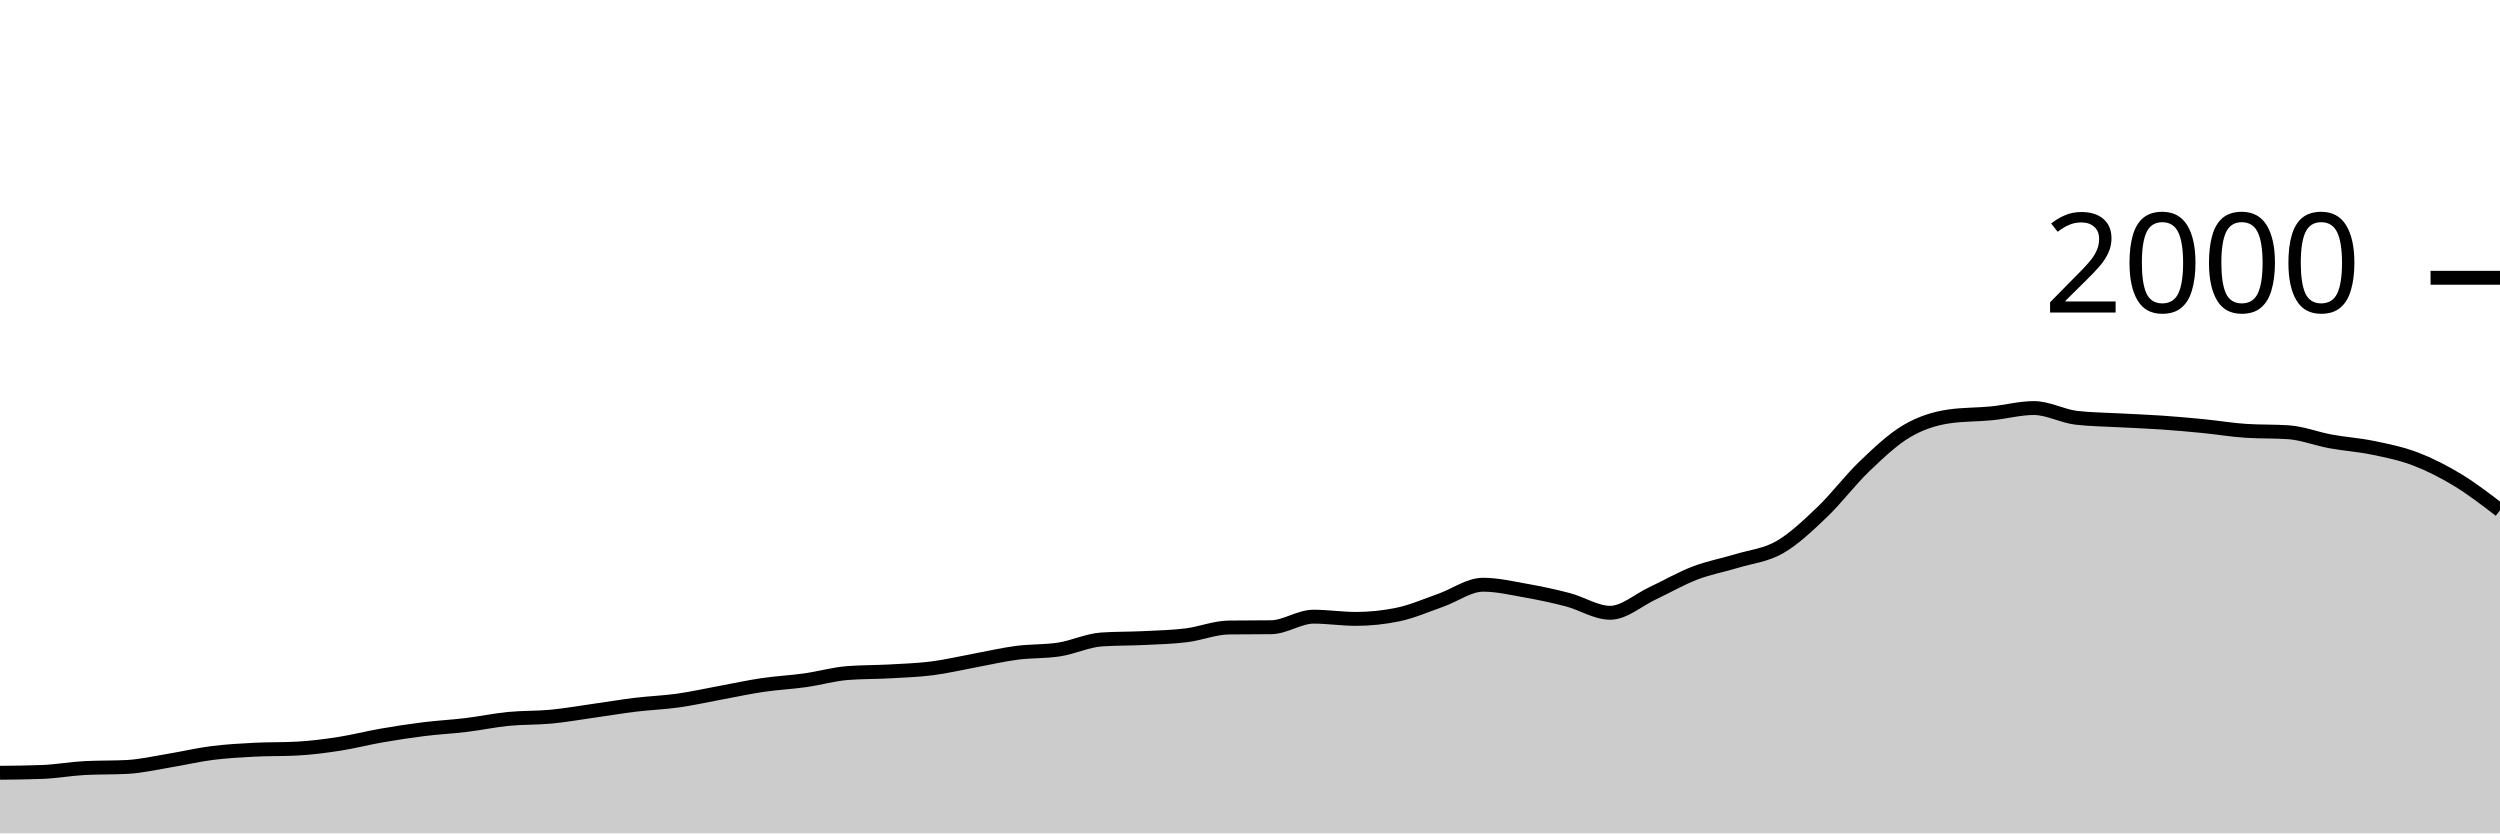
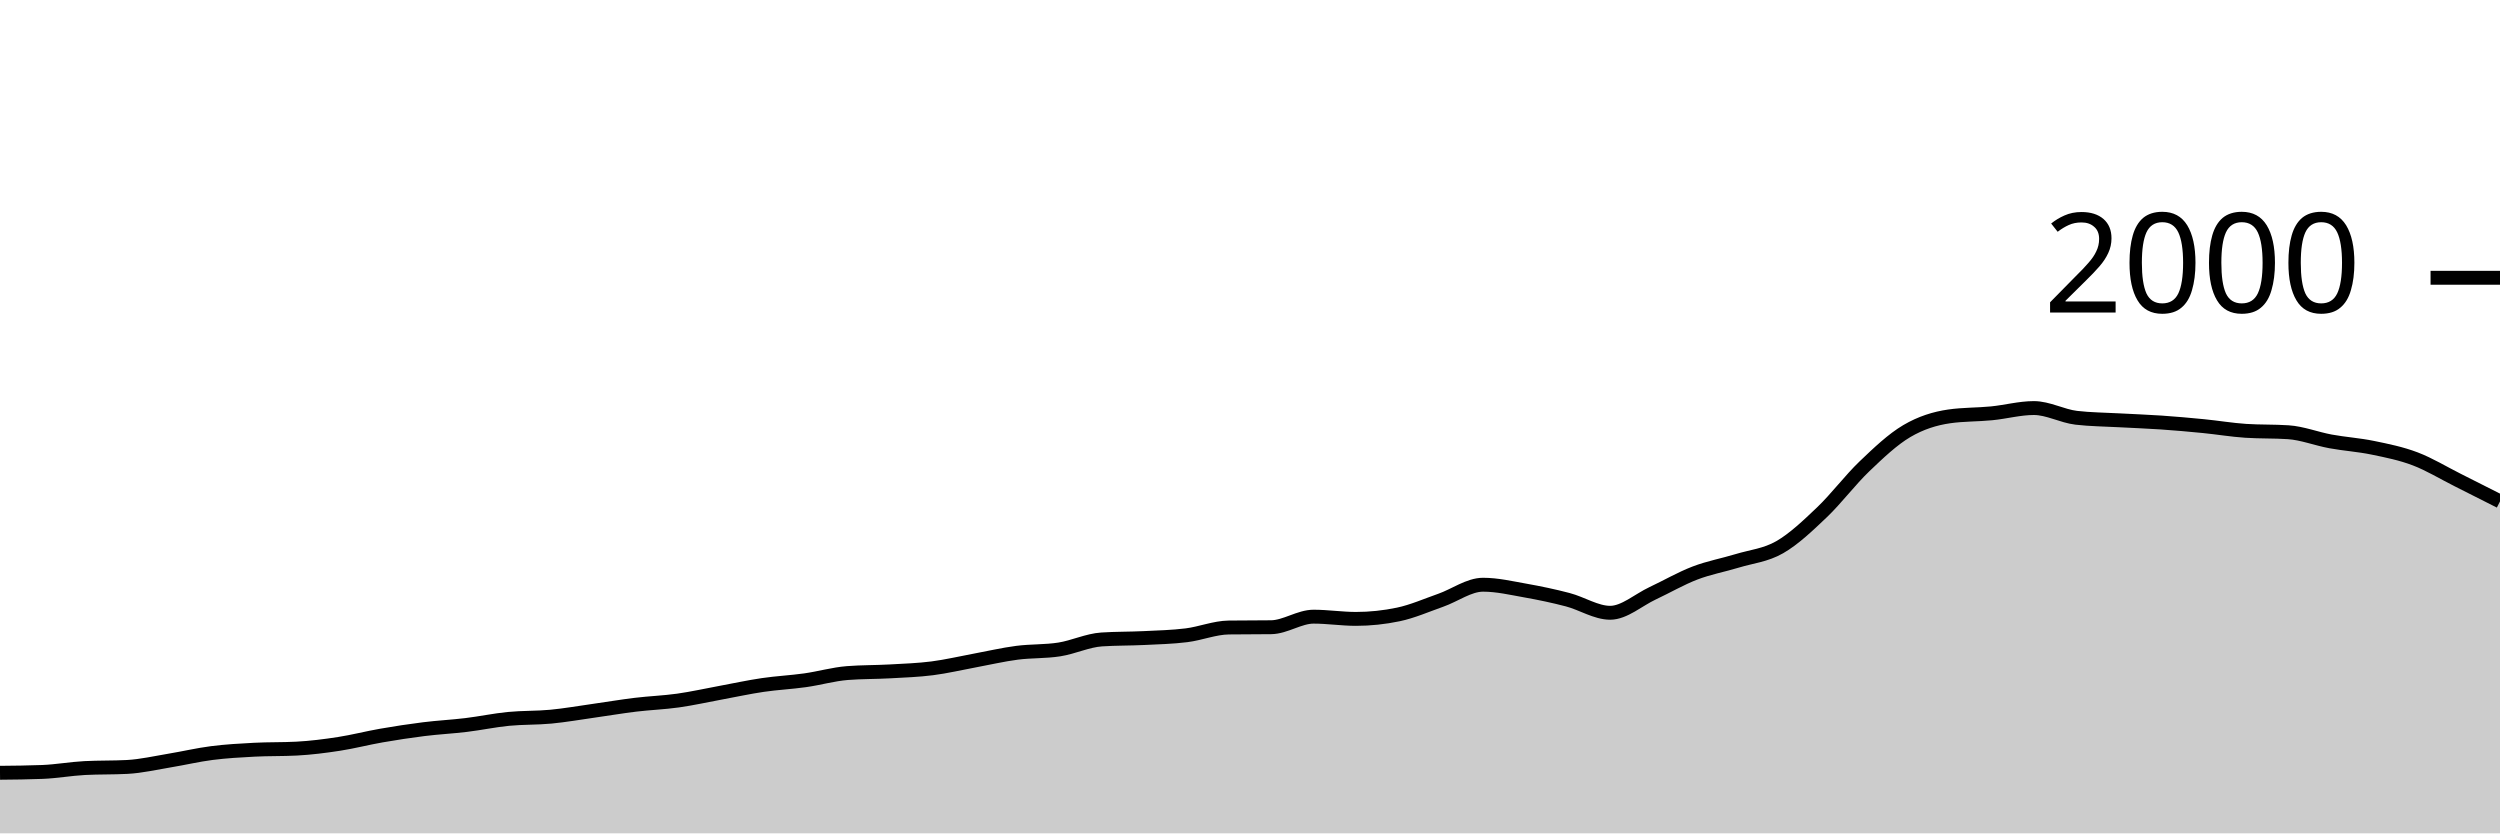
<svg xmlns="http://www.w3.org/2000/svg" viewBox="0 0 180 60">
  <g transform="translate(0,20)">
-     <path class="area" fill="rgba(0, 0, 0, 0.2)" d="M0,35.64C1.017,35.63,2.034,35.62,3.051,35.58C4.068,35.54,5.085,35.353,6.102,35.3C7.119,35.247,8.136,35.273,9.153,35.22C10.169,35.167,11.186,34.927,12.203,34.76C13.22,34.593,14.237,34.35,15.254,34.22C16.271,34.09,17.288,34.033,18.305,33.98C19.322,33.927,20.339,33.953,21.356,33.9C22.373,33.847,23.39,33.717,24.407,33.56C25.424,33.403,26.441,33.137,27.458,32.96C28.475,32.783,29.492,32.627,30.508,32.5C31.525,32.373,32.542,32.323,33.559,32.2C34.576,32.077,35.593,31.86,36.61,31.76C37.627,31.66,38.644,31.697,39.661,31.6C40.678,31.503,41.695,31.323,42.712,31.18C43.729,31.037,44.746,30.863,45.763,30.74C46.78,30.617,47.797,30.583,48.814,30.44C49.831,30.297,50.847,30.067,51.864,29.88C52.881,29.693,53.898,29.47,54.915,29.32C55.932,29.17,56.949,29.123,57.966,28.98C58.983,28.837,60,28.54,61.017,28.46C62.034,28.38,63.051,28.397,64.068,28.34C65.085,28.283,66.102,28.25,67.119,28.12C68.136,27.99,69.153,27.747,70.169,27.56C71.186,27.373,72.203,27.133,73.22,27C74.237,26.867,75.254,26.92,76.271,26.76C77.288,26.6,78.305,26.107,79.322,26.04C80.339,25.973,81.356,25.99,82.373,25.94C83.39,25.89,84.407,25.867,85.424,25.74C86.441,25.613,87.458,25.193,88.475,25.18C89.492,25.167,90.508,25.173,91.525,25.16C92.542,25.147,93.559,24.4,94.576,24.4C95.593,24.4,96.61,24.56,97.627,24.56C98.644,24.56,99.661,24.453,100.678,24.24C101.695,24.027,102.712,23.577,103.729,23.22C104.746,22.863,105.763,22.1,106.78,22.1C107.797,22.1,108.814,22.34,109.831,22.52C110.847,22.7,111.864,22.913,112.881,23.18C113.898,23.447,114.915,24.12,115.932,24.12C116.949,24.12,117.966,23.197,118.983,22.72C120,22.243,121.017,21.65,122.034,21.26C123.051,20.87,124.068,20.69,125.085,20.38C126.102,20.07,127.119,19.983,128.136,19.4C129.153,18.817,130.169,17.85,131.186,16.88C132.203,15.91,133.22,14.553,134.237,13.58C135.254,12.607,136.271,11.64,137.288,11.04C138.305,10.44,139.322,10.127,140.339,9.98C141.356,9.833,142.373,9.86,143.39,9.76C144.407,9.66,145.424,9.38,146.441,9.38C147.458,9.38,148.475,9.96,149.492,10.08C150.508,10.2,151.525,10.203,152.542,10.26C153.559,10.317,154.576,10.35,155.593,10.42C156.61,10.49,157.627,10.58,158.644,10.68C159.661,10.78,160.678,10.953,161.695,11.02C162.712,11.087,163.729,11.053,164.746,11.12C165.763,11.187,166.78,11.593,167.797,11.78C168.814,11.967,169.831,12.03,170.847,12.24C171.864,12.45,172.881,12.653,173.898,13.04C174.915,13.427,175.932,13.943,176.949,14.56C177.966,15.177,178.983,15.958,180,16.74L180,40C178.983,40,177.966,40,176.949,40C175.932,40,174.915,40,173.898,40C172.881,40,171.864,40,170.847,40C169.831,40,168.814,40,167.797,40C166.78,40,165.763,40,164.746,40C163.729,40,162.712,40,161.695,40C160.678,40,159.661,40,158.644,40C157.627,40,156.61,40,155.593,40C154.576,40,153.559,40,152.542,40C151.525,40,150.508,40,149.492,40C148.475,40,147.458,40,146.441,40C145.424,40,144.407,40,143.39,40C142.373,40,141.356,40,140.339,40C139.322,40,138.305,40,137.288,40C136.271,40,135.254,40,134.237,40C133.22,40,132.203,40,131.186,40C130.169,40,129.153,40,128.136,40C127.119,40,126.102,40,125.085,40C124.068,40,123.051,40,122.034,40C121.017,40,120,40,118.983,40C117.966,40,116.949,40,115.932,40C114.915,40,113.898,40,112.881,40C111.864,40,110.847,40,109.831,40C108.814,40,107.797,40,106.78,40C105.763,40,104.746,40,103.729,40C102.712,40,101.695,40,100.678,40C99.661,40,98.644,40,97.627,40C96.61,40,95.593,40,94.576,40C93.559,40,92.542,40,91.525,40C90.508,40,89.492,40,88.475,40C87.458,40,86.441,40,85.424,40C84.407,40,83.39,40,82.373,40C81.356,40,80.339,40,79.322,40C78.305,40,77.288,40,76.271,40C75.254,40,74.237,40,73.22,40C72.203,40,71.186,40,70.169,40C69.153,40,68.136,40,67.119,40C66.102,40,65.085,40,64.068,40C63.051,40,62.034,40,61.017,40C60,40,58.983,40,57.966,40C56.949,40,55.932,40,54.915,40C53.898,40,52.881,40,51.864,40C50.847,40,49.831,40,48.814,40C47.797,40,46.78,40,45.763,40C44.746,40,43.729,40,42.712,40C41.695,40,40.678,40,39.661,40C38.644,40,37.627,40,36.61,40C35.593,40,34.576,40,33.559,40C32.542,40,31.525,40,30.508,40C29.492,40,28.475,40,27.458,40C26.441,40,25.424,40,24.407,40C23.39,40,22.373,40,21.356,40C20.339,40,19.322,40,18.305,40C17.288,40,16.271,40,15.254,40C14.237,40,13.22,40,12.203,40C11.186,40,10.169,40,9.153,40C8.136,40,7.119,40,6.102,40C5.085,40,4.068,40,3.051,40C2.034,40,1.017,40,0,40Z" />
-     <path class="line" stroke="black" fill="none" d="M0,35.64C1.017,35.63,2.034,35.62,3.051,35.58C4.068,35.54,5.085,35.353,6.102,35.3C7.119,35.247,8.136,35.273,9.153,35.22C10.169,35.167,11.186,34.927,12.203,34.76C13.22,34.593,14.237,34.35,15.254,34.22C16.271,34.09,17.288,34.033,18.305,33.98C19.322,33.927,20.339,33.953,21.356,33.9C22.373,33.847,23.39,33.717,24.407,33.56C25.424,33.403,26.441,33.137,27.458,32.96C28.475,32.783,29.492,32.627,30.508,32.5C31.525,32.373,32.542,32.323,33.559,32.2C34.576,32.077,35.593,31.86,36.61,31.76C37.627,31.66,38.644,31.697,39.661,31.6C40.678,31.503,41.695,31.323,42.712,31.18C43.729,31.037,44.746,30.863,45.763,30.74C46.78,30.617,47.797,30.583,48.814,30.44C49.831,30.297,50.847,30.067,51.864,29.88C52.881,29.693,53.898,29.47,54.915,29.32C55.932,29.17,56.949,29.123,57.966,28.98C58.983,28.837,60,28.54,61.017,28.46C62.034,28.38,63.051,28.397,64.068,28.34C65.085,28.283,66.102,28.25,67.119,28.12C68.136,27.99,69.153,27.747,70.169,27.56C71.186,27.373,72.203,27.133,73.22,27C74.237,26.867,75.254,26.92,76.271,26.76C77.288,26.6,78.305,26.107,79.322,26.04C80.339,25.973,81.356,25.99,82.373,25.94C83.39,25.89,84.407,25.867,85.424,25.74C86.441,25.613,87.458,25.193,88.475,25.18C89.492,25.167,90.508,25.173,91.525,25.16C92.542,25.147,93.559,24.4,94.576,24.4C95.593,24.4,96.61,24.56,97.627,24.56C98.644,24.56,99.661,24.453,100.678,24.24C101.695,24.027,102.712,23.577,103.729,23.22C104.746,22.863,105.763,22.1,106.78,22.1C107.797,22.1,108.814,22.34,109.831,22.52C110.847,22.7,111.864,22.913,112.881,23.18C113.898,23.447,114.915,24.12,115.932,24.12C116.949,24.12,117.966,23.197,118.983,22.72C120,22.243,121.017,21.65,122.034,21.26C123.051,20.87,124.068,20.69,125.085,20.38C126.102,20.07,127.119,19.983,128.136,19.4C129.153,18.817,130.169,17.85,131.186,16.88C132.203,15.91,133.22,14.553,134.237,13.58C135.254,12.607,136.271,11.64,137.288,11.04C138.305,10.44,139.322,10.127,140.339,9.98C141.356,9.833,142.373,9.86,143.39,9.76C144.407,9.66,145.424,9.38,146.441,9.38C147.458,9.38,148.475,9.96,149.492,10.08C150.508,10.2,151.525,10.203,152.542,10.26C153.559,10.317,154.576,10.35,155.593,10.42C156.61,10.49,157.627,10.58,158.644,10.68C159.661,10.78,160.678,10.953,161.695,11.02C162.712,11.087,163.729,11.053,164.746,11.12C165.763,11.187,166.78,11.593,167.797,11.78C168.814,11.967,169.831,12.03,170.847,12.24C171.864,12.45,172.881,12.653,173.898,13.04C174.915,13.427,175.932,13.943,176.949,14.56C177.966,15.177,178.983,15.958,180,16.74" />
+     <path class="area" fill="rgba(0, 0, 0, 0.2)" d="M0,35.64C1.017,35.63,2.034,35.62,3.051,35.58C4.068,35.54,5.085,35.353,6.102,35.3C7.119,35.247,8.136,35.273,9.153,35.22C10.169,35.167,11.186,34.927,12.203,34.76C13.22,34.593,14.237,34.35,15.254,34.22C16.271,34.09,17.288,34.033,18.305,33.98C19.322,33.927,20.339,33.953,21.356,33.9C22.373,33.847,23.39,33.717,24.407,33.56C25.424,33.403,26.441,33.137,27.458,32.96C28.475,32.783,29.492,32.627,30.508,32.5C31.525,32.373,32.542,32.323,33.559,32.2C34.576,32.077,35.593,31.86,36.61,31.76C37.627,31.66,38.644,31.697,39.661,31.6C40.678,31.503,41.695,31.323,42.712,31.18C43.729,31.037,44.746,30.863,45.763,30.74C46.78,30.617,47.797,30.583,48.814,30.44C49.831,30.297,50.847,30.067,51.864,29.88C52.881,29.693,53.898,29.47,54.915,29.32C55.932,29.17,56.949,29.123,57.966,28.98C58.983,28.837,60,28.54,61.017,28.46C62.034,28.38,63.051,28.397,64.068,28.34C65.085,28.283,66.102,28.25,67.119,28.12C68.136,27.99,69.153,27.747,70.169,27.56C71.186,27.373,72.203,27.133,73.22,27C74.237,26.867,75.254,26.92,76.271,26.76C77.288,26.6,78.305,26.107,79.322,26.04C80.339,25.973,81.356,25.99,82.373,25.94C83.39,25.89,84.407,25.867,85.424,25.74C86.441,25.613,87.458,25.193,88.475,25.18C89.492,25.167,90.508,25.173,91.525,25.16C92.542,25.147,93.559,24.4,94.576,24.4C95.593,24.4,96.61,24.56,97.627,24.56C98.644,24.56,99.661,24.453,100.678,24.24C101.695,24.027,102.712,23.577,103.729,23.22C104.746,22.863,105.763,22.1,106.78,22.1C107.797,22.1,108.814,22.34,109.831,22.52C110.847,22.7,111.864,22.913,112.881,23.18C113.898,23.447,114.915,24.12,115.932,24.12C116.949,24.12,117.966,23.197,118.983,22.72C120,22.243,121.017,21.65,122.034,21.26C123.051,20.87,124.068,20.69,125.085,20.38C126.102,20.07,127.119,19.983,128.136,19.4C129.153,18.817,130.169,17.85,131.186,16.88C132.203,15.91,133.22,14.553,134.237,13.58C135.254,12.607,136.271,11.64,137.288,11.04C138.305,10.44,139.322,10.127,140.339,9.98C141.356,9.833,142.373,9.86,143.39,9.76C144.407,9.66,145.424,9.38,146.441,9.38C147.458,9.38,148.475,9.96,149.492,10.08C150.508,10.2,151.525,10.203,152.542,10.26C153.559,10.317,154.576,10.35,155.593,10.42C156.61,10.49,157.627,10.58,158.644,10.68C159.661,10.78,160.678,10.953,161.695,11.02C162.712,11.087,163.729,11.053,164.746,11.12C165.763,11.187,166.78,11.593,167.797,11.78C168.814,11.967,169.831,12.03,170.847,12.24C171.864,12.45,172.881,12.653,173.898,13.04C174.915,13.427,175.932,14.05,176.949,14.56C177.966,15.07,178.983,15.585,180,16.1L180,40C178.983,40,177.966,40,176.949,40C175.932,40,174.915,40,173.898,40C172.881,40,171.864,40,170.847,40C169.831,40,168.814,40,167.797,40C166.78,40,165.763,40,164.746,40C163.729,40,162.712,40,161.695,40C160.678,40,159.661,40,158.644,40C157.627,40,156.61,40,155.593,40C154.576,40,153.559,40,152.542,40C151.525,40,150.508,40,149.492,40C148.475,40,147.458,40,146.441,40C145.424,40,144.407,40,143.39,40C142.373,40,141.356,40,140.339,40C139.322,40,138.305,40,137.288,40C136.271,40,135.254,40,134.237,40C133.22,40,132.203,40,131.186,40C130.169,40,129.153,40,128.136,40C127.119,40,126.102,40,125.085,40C124.068,40,123.051,40,122.034,40C121.017,40,120,40,118.983,40C117.966,40,116.949,40,115.932,40C114.915,40,113.898,40,112.881,40C111.864,40,110.847,40,109.831,40C108.814,40,107.797,40,106.78,40C105.763,40,104.746,40,103.729,40C102.712,40,101.695,40,100.678,40C99.661,40,98.644,40,97.627,40C96.61,40,95.593,40,94.576,40C93.559,40,92.542,40,91.525,40C90.508,40,89.492,40,88.475,40C87.458,40,86.441,40,85.424,40C84.407,40,83.39,40,82.373,40C81.356,40,80.339,40,79.322,40C78.305,40,77.288,40,76.271,40C75.254,40,74.237,40,73.22,40C72.203,40,71.186,40,70.169,40C69.153,40,68.136,40,67.119,40C66.102,40,65.085,40,64.068,40C63.051,40,62.034,40,61.017,40C60,40,58.983,40,57.966,40C56.949,40,55.932,40,54.915,40C53.898,40,52.881,40,51.864,40C50.847,40,49.831,40,48.814,40C47.797,40,46.78,40,45.763,40C44.746,40,43.729,40,42.712,40C41.695,40,40.678,40,39.661,40C38.644,40,37.627,40,36.61,40C35.593,40,34.576,40,33.559,40C32.542,40,31.525,40,30.508,40C29.492,40,28.475,40,27.458,40C26.441,40,25.424,40,24.407,40C23.39,40,22.373,40,21.356,40C20.339,40,19.322,40,18.305,40C17.288,40,16.271,40,15.254,40C14.237,40,13.22,40,12.203,40C11.186,40,10.169,40,9.153,40C8.136,40,7.119,40,6.102,40C5.085,40,4.068,40,3.051,40C2.034,40,1.017,40,0,40Z" />
+     <path class="line" stroke="black" fill="none" d="M0,35.64C1.017,35.63,2.034,35.62,3.051,35.58C4.068,35.54,5.085,35.353,6.102,35.3C7.119,35.247,8.136,35.273,9.153,35.22C10.169,35.167,11.186,34.927,12.203,34.76C13.22,34.593,14.237,34.35,15.254,34.22C16.271,34.09,17.288,34.033,18.305,33.98C19.322,33.927,20.339,33.953,21.356,33.9C22.373,33.847,23.39,33.717,24.407,33.56C25.424,33.403,26.441,33.137,27.458,32.96C28.475,32.783,29.492,32.627,30.508,32.5C31.525,32.373,32.542,32.323,33.559,32.2C34.576,32.077,35.593,31.86,36.61,31.76C37.627,31.66,38.644,31.697,39.661,31.6C40.678,31.503,41.695,31.323,42.712,31.18C43.729,31.037,44.746,30.863,45.763,30.74C46.78,30.617,47.797,30.583,48.814,30.44C49.831,30.297,50.847,30.067,51.864,29.88C52.881,29.693,53.898,29.47,54.915,29.32C55.932,29.17,56.949,29.123,57.966,28.98C58.983,28.837,60,28.54,61.017,28.46C62.034,28.38,63.051,28.397,64.068,28.34C65.085,28.283,66.102,28.25,67.119,28.12C68.136,27.99,69.153,27.747,70.169,27.56C71.186,27.373,72.203,27.133,73.22,27C74.237,26.867,75.254,26.92,76.271,26.76C77.288,26.6,78.305,26.107,79.322,26.04C80.339,25.973,81.356,25.99,82.373,25.94C83.39,25.89,84.407,25.867,85.424,25.74C86.441,25.613,87.458,25.193,88.475,25.18C89.492,25.167,90.508,25.173,91.525,25.16C92.542,25.147,93.559,24.4,94.576,24.4C95.593,24.4,96.61,24.56,97.627,24.56C98.644,24.56,99.661,24.453,100.678,24.24C101.695,24.027,102.712,23.577,103.729,23.22C104.746,22.863,105.763,22.1,106.78,22.1C107.797,22.1,108.814,22.34,109.831,22.52C110.847,22.7,111.864,22.913,112.881,23.18C113.898,23.447,114.915,24.12,115.932,24.12C116.949,24.12,117.966,23.197,118.983,22.72C120,22.243,121.017,21.65,122.034,21.26C123.051,20.87,124.068,20.69,125.085,20.38C126.102,20.07,127.119,19.983,128.136,19.4C129.153,18.817,130.169,17.85,131.186,16.88C132.203,15.91,133.22,14.553,134.237,13.58C135.254,12.607,136.271,11.64,137.288,11.04C138.305,10.44,139.322,10.127,140.339,9.98C141.356,9.833,142.373,9.86,143.39,9.76C144.407,9.66,145.424,9.38,146.441,9.38C147.458,9.38,148.475,9.96,149.492,10.08C150.508,10.2,151.525,10.203,152.542,10.26C153.559,10.317,154.576,10.35,155.593,10.42C156.61,10.49,157.627,10.58,158.644,10.68C159.661,10.78,160.678,10.953,161.695,11.02C162.712,11.087,163.729,11.053,164.746,11.12C165.763,11.187,166.78,11.593,167.797,11.78C168.814,11.967,169.831,12.03,170.847,12.24C171.864,12.45,172.881,12.653,173.898,13.04C174.915,13.427,175.932,14.05,176.949,14.56C177.966,15.07,178.983,15.585,180,16.1" />
    <path class="axis-ceiling" stroke-width="1" stroke="black" fill="none" d="M175,0L180,0" />
    <text class="axis-ceiling-label" font-family="sans-serif" text-anchor="end" font-size="10px" x="170" y="2.5">2000</text>
  </g>
</svg>
